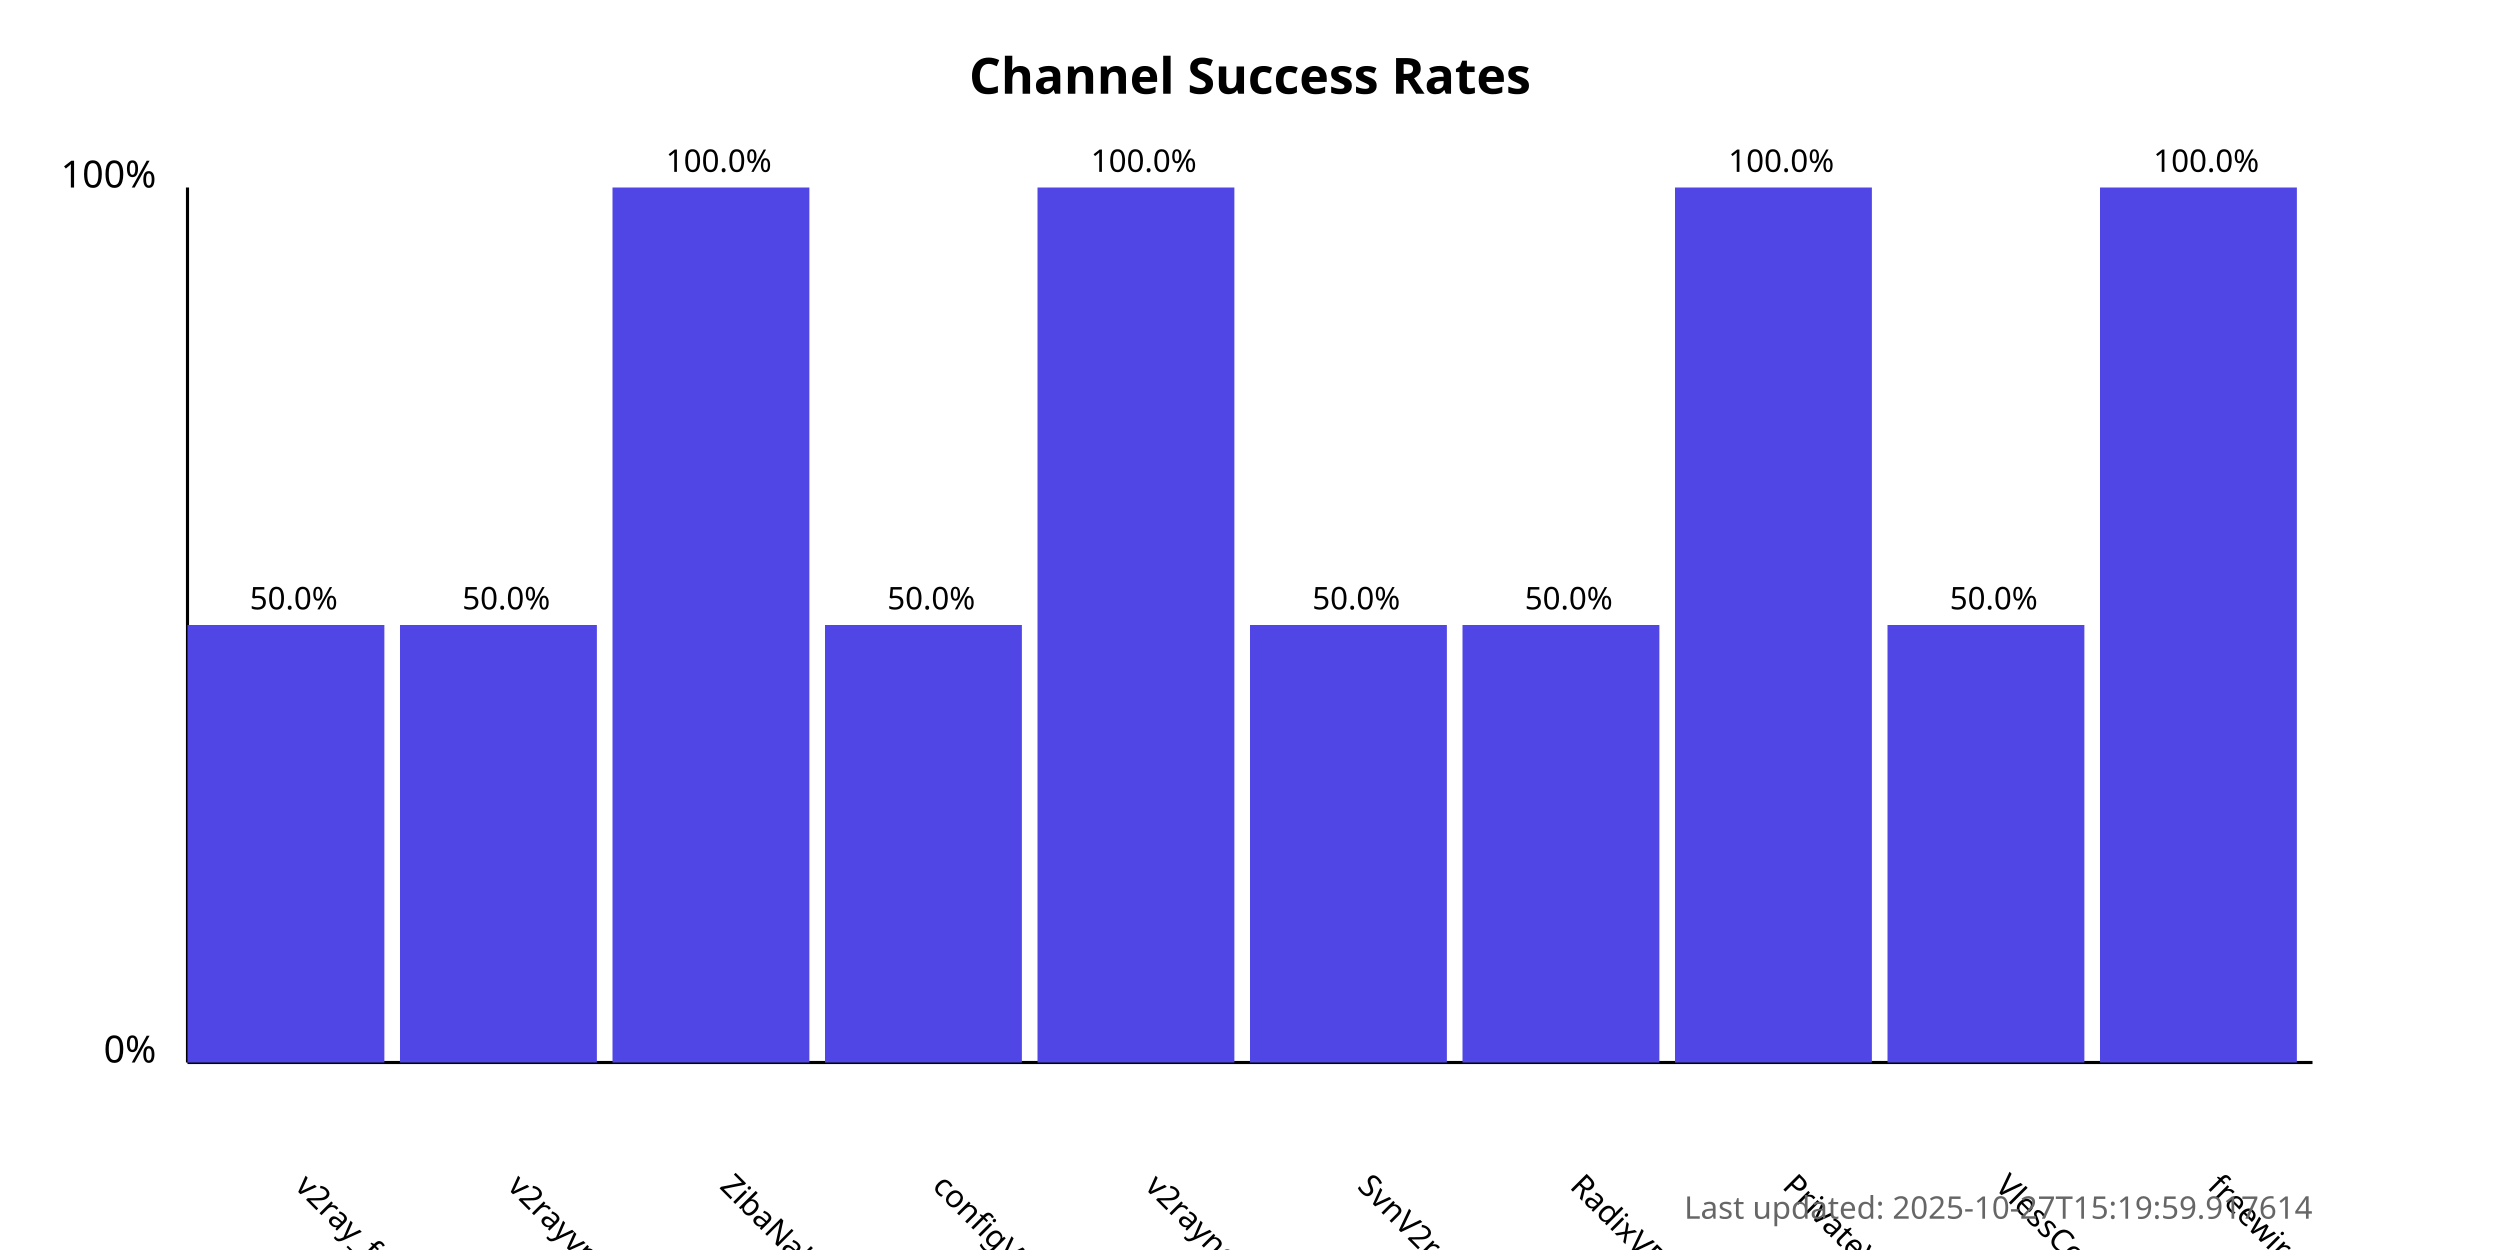
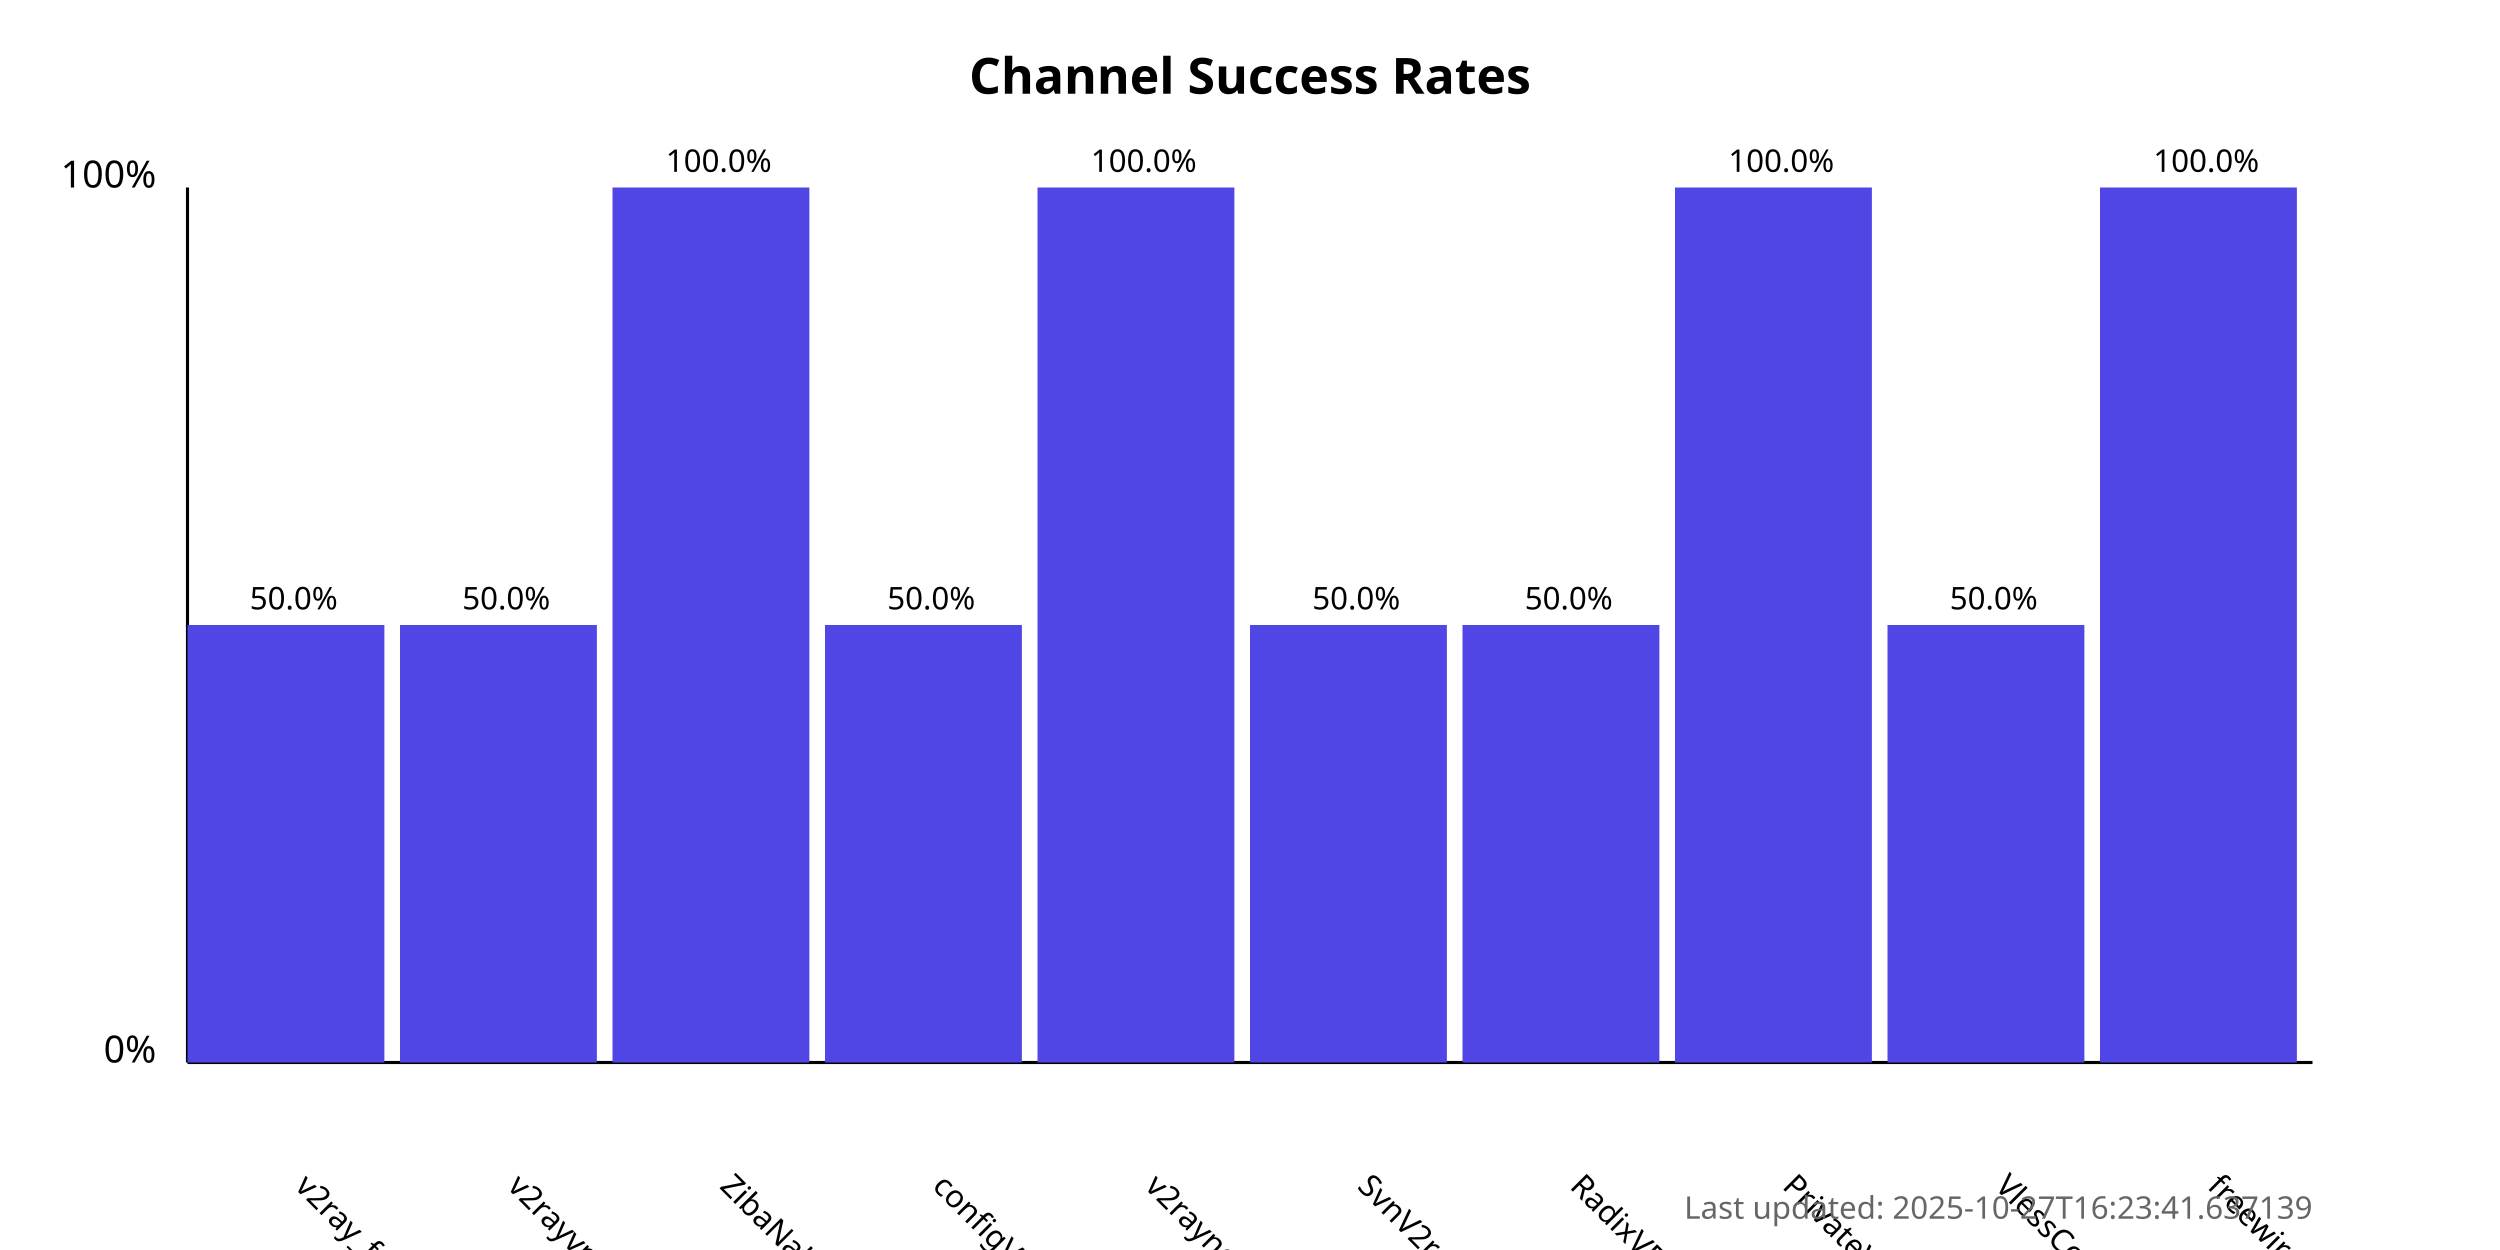
<svg xmlns="http://www.w3.org/2000/svg" width="800" height="400">
  <style>
            .chart-title { font: bold 16px sans-serif; }
            .axis-label { font: 12px sans-serif; }
            .tick-label { font: 10px sans-serif; }
            .bar { fill: #4f46e5; }
            .bar:hover { fill: #6366f1; }
            .timestamp { font: 10px sans-serif; fill: #666; }
        </style>
  <text x="400.0" y="30" text-anchor="middle" class="chart-title">
            Channel Success Rates
        </text>
  <line x1="60" y1="340" x2="60" y2="60" stroke="black" stroke-width="1" />
  <line x1="60" y1="340" x2="740" y2="340" stroke="black" stroke-width="1" />
  <text x="50" y="340" text-anchor="end" class="axis-label">0%</text>
  <text x="50" y="60" text-anchor="end" class="axis-label">100%</text>
  <g>
    <rect x="60" y="200.0" width="63.0" height="140.0" class="bar" />
    <text x="94.0" y="380" transform="rotate(45, 94.0, 380)" text-anchor="start" class="tick-label">
                v2ray_free_conf
            </text>
    <text x="94.0" y="195.0" text-anchor="middle" class="tick-label">
                50.0%
            </text>
  </g>
  <g>
    <rect x="128.0" y="200.0" width="63.0" height="140.0" class="bar" />
    <text x="162.0" y="380" transform="rotate(45, 162.0, 380)" text-anchor="start" class="tick-label">
                v2rayvpno
            </text>
    <text x="162.0" y="195.0" text-anchor="middle" class="tick-label">
                50.0%
            </text>
  </g>
  <g>
    <rect x="196.0" y="60.0" width="63.0" height="280.0" class="bar" />
    <text x="230.0" y="380" transform="rotate(45, 230.0, 380)" text-anchor="start" class="tick-label">
                ZibaNabz
            </text>
    <text x="230.0" y="55.0" text-anchor="middle" class="tick-label">
                100.0%
            </text>
  </g>
  <g>
    <rect x="264.0" y="200.0" width="63.0" height="140.0" class="bar" />
    <text x="298.0" y="380" transform="rotate(45, 298.0, 380)" text-anchor="start" class="tick-label">
                configV2rayForFree
            </text>
    <text x="298.0" y="195.0" text-anchor="middle" class="tick-label">
                50.0%
            </text>
  </g>
  <g>
    <rect x="332.0" y="60.0" width="63.0" height="280.0" class="bar" />
    <text x="366.0" y="380" transform="rotate(45, 366.0, 380)" text-anchor="start" class="tick-label">
                v2rayngvpn
            </text>
    <text x="366.0" y="55.0" text-anchor="middle" class="tick-label">
                100.0%
            </text>
  </g>
  <g>
    <rect x="400.0" y="200.0" width="63.0" height="140.0" class="bar" />
    <text x="434.0" y="380" transform="rotate(45, 434.0, 380)" text-anchor="start" class="tick-label">
                SvnV2ray
            </text>
    <text x="434.0" y="195.0" text-anchor="middle" class="tick-label">
                50.0%
            </text>
  </g>
  <g>
    <rect x="468.0" y="200.0" width="63.0" height="140.0" class="bar" />
    <text x="502.0" y="380" transform="rotate(45, 502.0, 380)" text-anchor="start" class="tick-label">
                RadixVPN
            </text>
    <text x="502.0" y="195.0" text-anchor="middle" class="tick-label">
                50.0%
            </text>
  </g>
  <g>
    <rect x="536.0" y="60.0" width="63.0" height="280.0" class="bar" />
    <text x="570.0" y="380" transform="rotate(45, 570.0, 380)" text-anchor="start" class="tick-label">
                PrivateVPNs
            </text>
    <text x="570.0" y="55.0" text-anchor="middle" class="tick-label">
                100.0%
            </text>
  </g>
  <g>
    <rect x="604.0" y="200.0" width="63.0" height="140.0" class="bar" />
    <text x="638.0" y="380" transform="rotate(45, 638.0, 380)" text-anchor="start" class="tick-label">
                VlessConfig
            </text>
    <text x="638.0" y="195.0" text-anchor="middle" class="tick-label">
                50.0%
            </text>
  </g>
  <g>
    <rect x="672.0" y="60.0" width="63.0" height="280.0" class="bar" />
    <text x="706.0" y="380" transform="rotate(45, 706.0, 380)" text-anchor="start" class="tick-label">
                freewireguard
            </text>
    <text x="706.0" y="55.0" text-anchor="middle" class="tick-label">
                100.0%
            </text>
  </g>
  <text x="740" y="390" text-anchor="end" class="timestamp">
-             Last updated: 2025-10-27T15:19:59.917614
+             Last updated: 2025-10-27T16:23:41.637139
        </text>
</svg>
